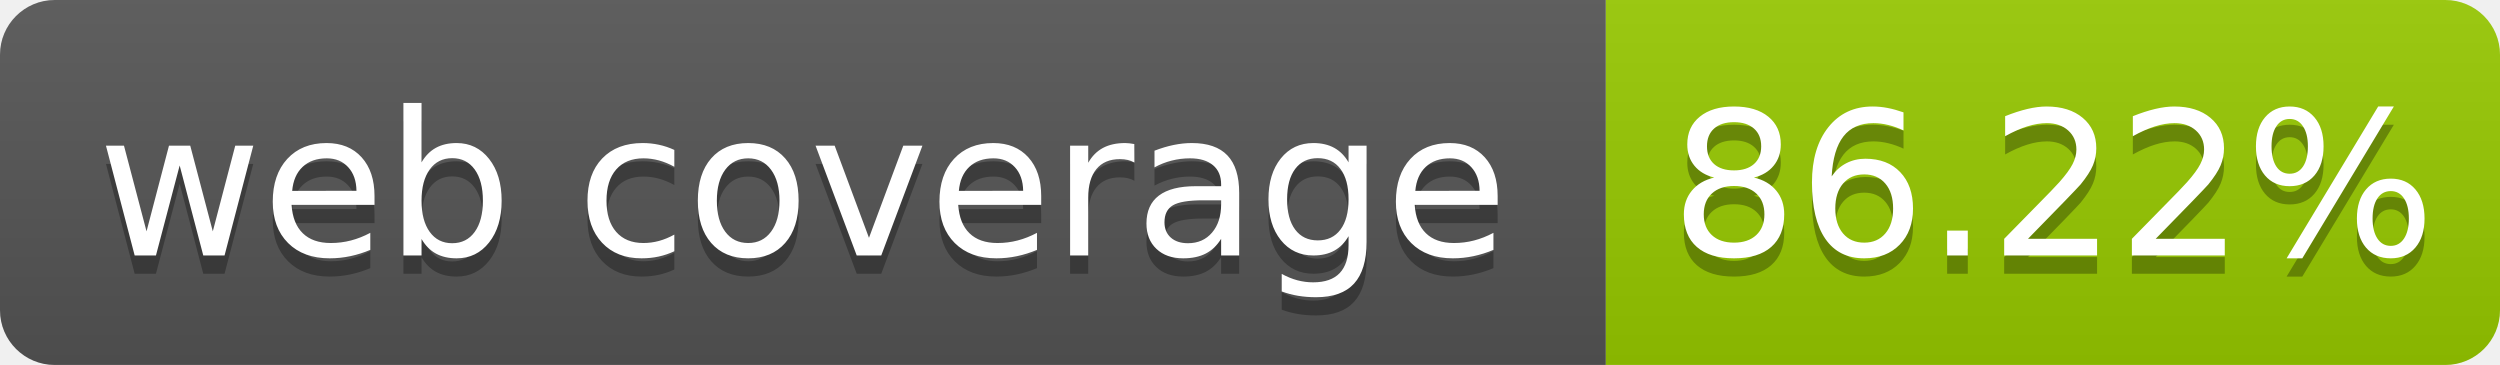
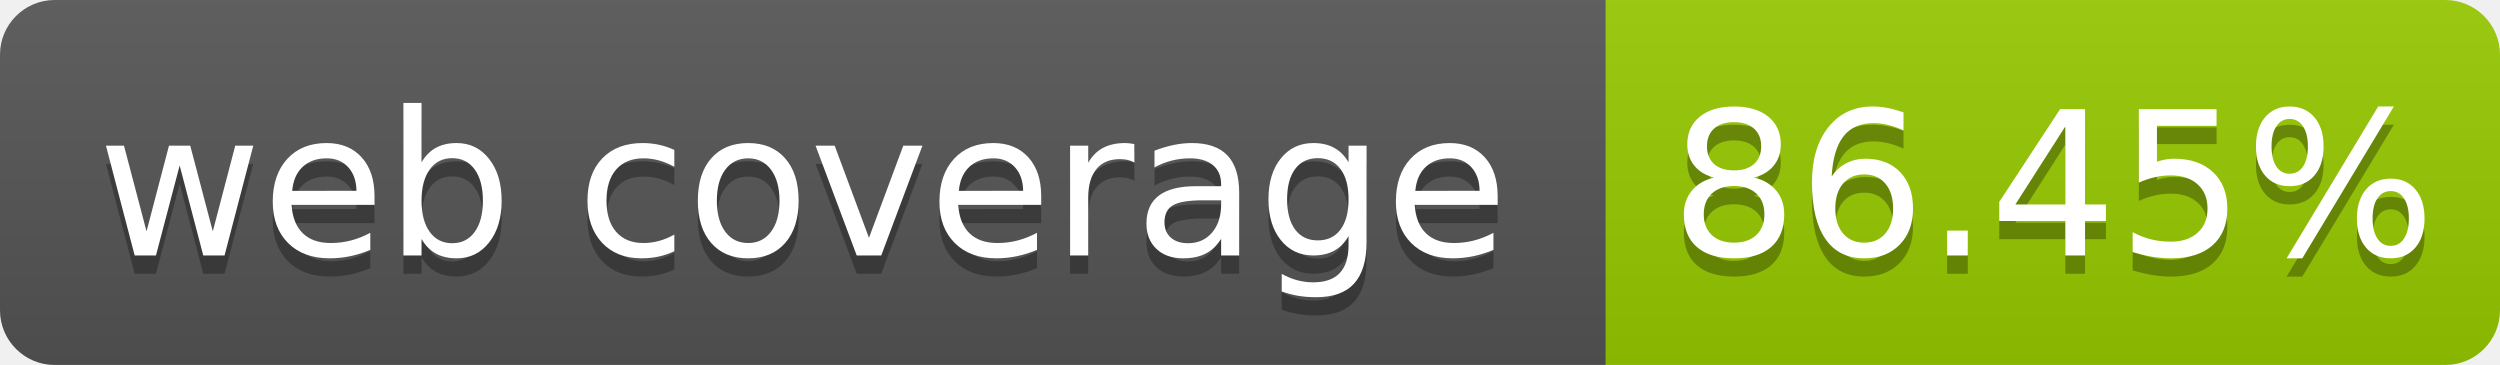
- <svg xmlns="http://www.w3.org/2000/svg" width="137" height="20" role="img" aria-label="web coverage: 86.22%">
+ <svg xmlns="http://www.w3.org/2000/svg" width="137" height="20" role="img" aria-label="web coverage: 86.45%">
  <linearGradient id="s" x2="0" y2="100%">
    <stop offset="0" stop-color="#bbb" stop-opacity=".1" />
    <stop offset="1" stop-opacity=".1" />
  </linearGradient>
  <clipPath id="r">
    <rect width="137" height="20" rx="3" fill="#fff" />
  </clipPath>
  <g clip-path="url(#r)">
    <rect width="88" height="20" fill="#555" />
    <rect x="88" width="49" height="20" fill="#97ca00" />
    <rect width="137" height="20" fill="url(#s)" />
  </g>
  <g fill="#fff" text-anchor="middle" font-family="Verdana,Geneva,DejaVu Sans,sans-serif" font-size="110" text-rendering="geometricPrecision">
    <text x="440" y="150" fill="#010101" fill-opacity=".3" transform="scale(.1)" textLength="780">web coverage</text>
    <text x="440" y="140" transform="scale(.1)" fill="#fff" textLength="780">web coverage</text>
-     <text x="1125" y="150" fill="#010101" fill-opacity=".3" transform="scale(.1)" textLength="390">86.22%</text>
-     <text x="1125" y="140" transform="scale(.1)" fill="#fff" textLength="390">86.22%</text>
+     <text x="1125" y="150" fill="#010101" fill-opacity=".3" transform="scale(.1)" textLength="390">86.45%</text>
+     <text x="1125" y="140" transform="scale(.1)" fill="#fff" textLength="390">86.45%</text>
  </g>
</svg>
